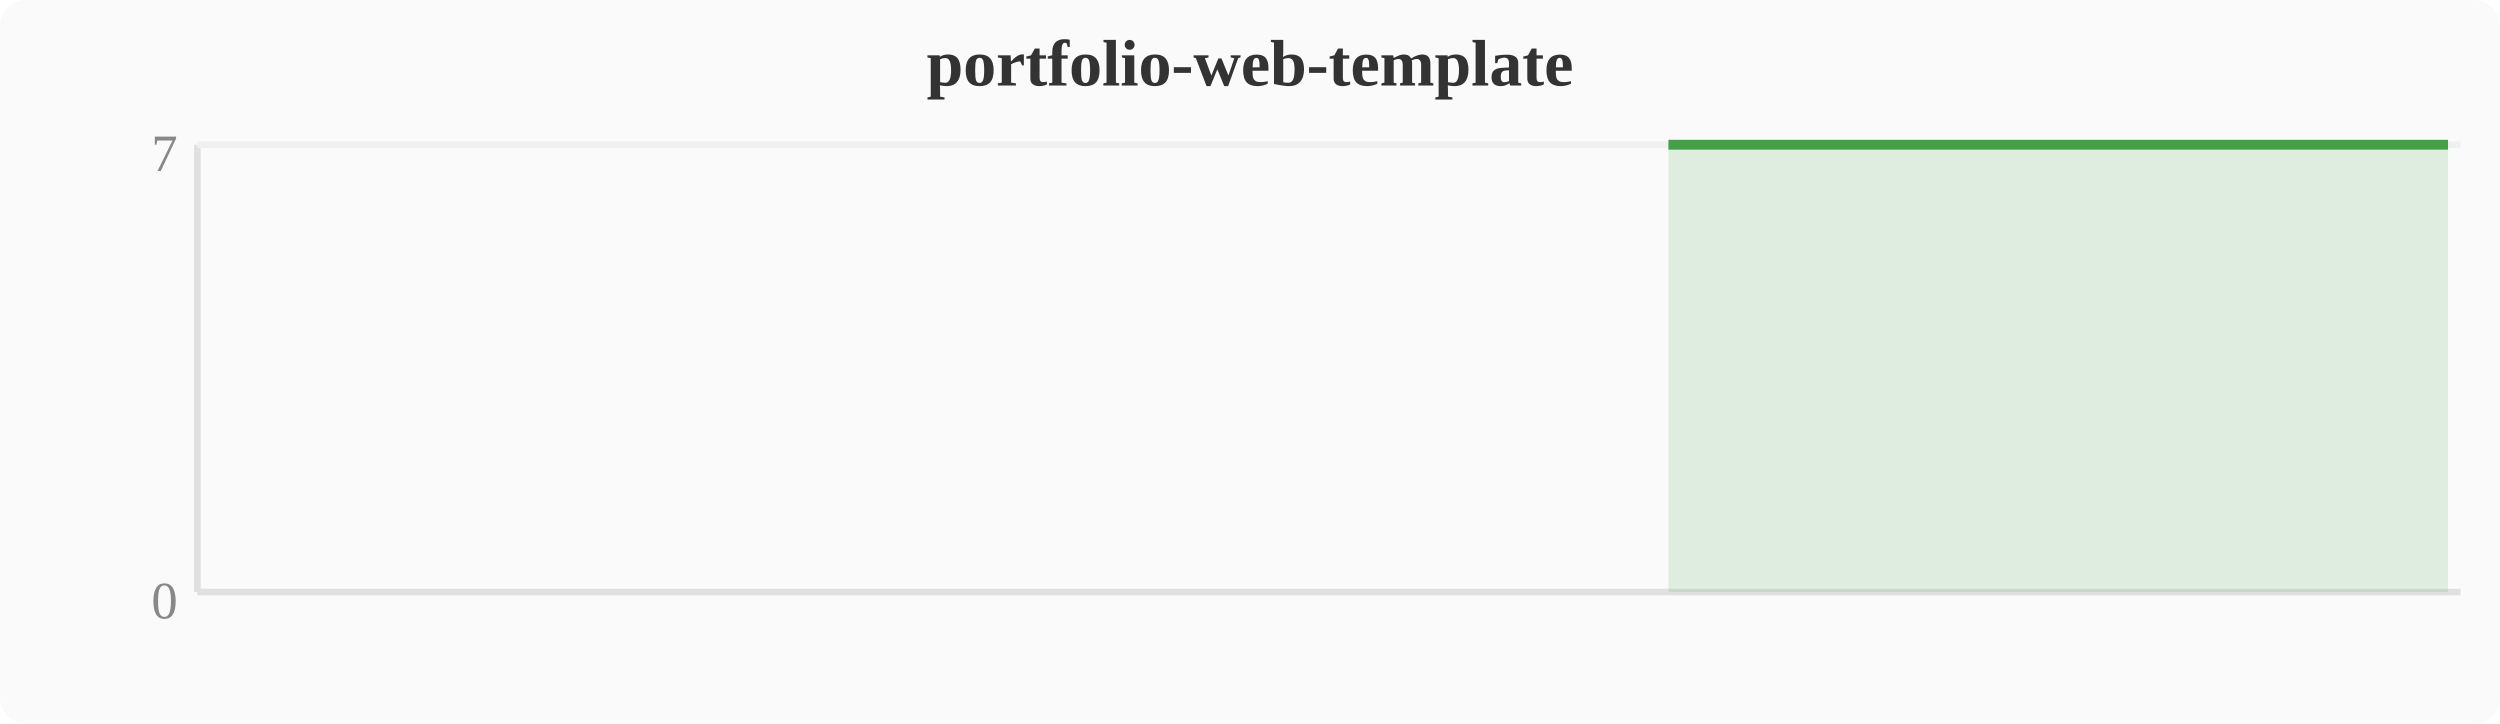
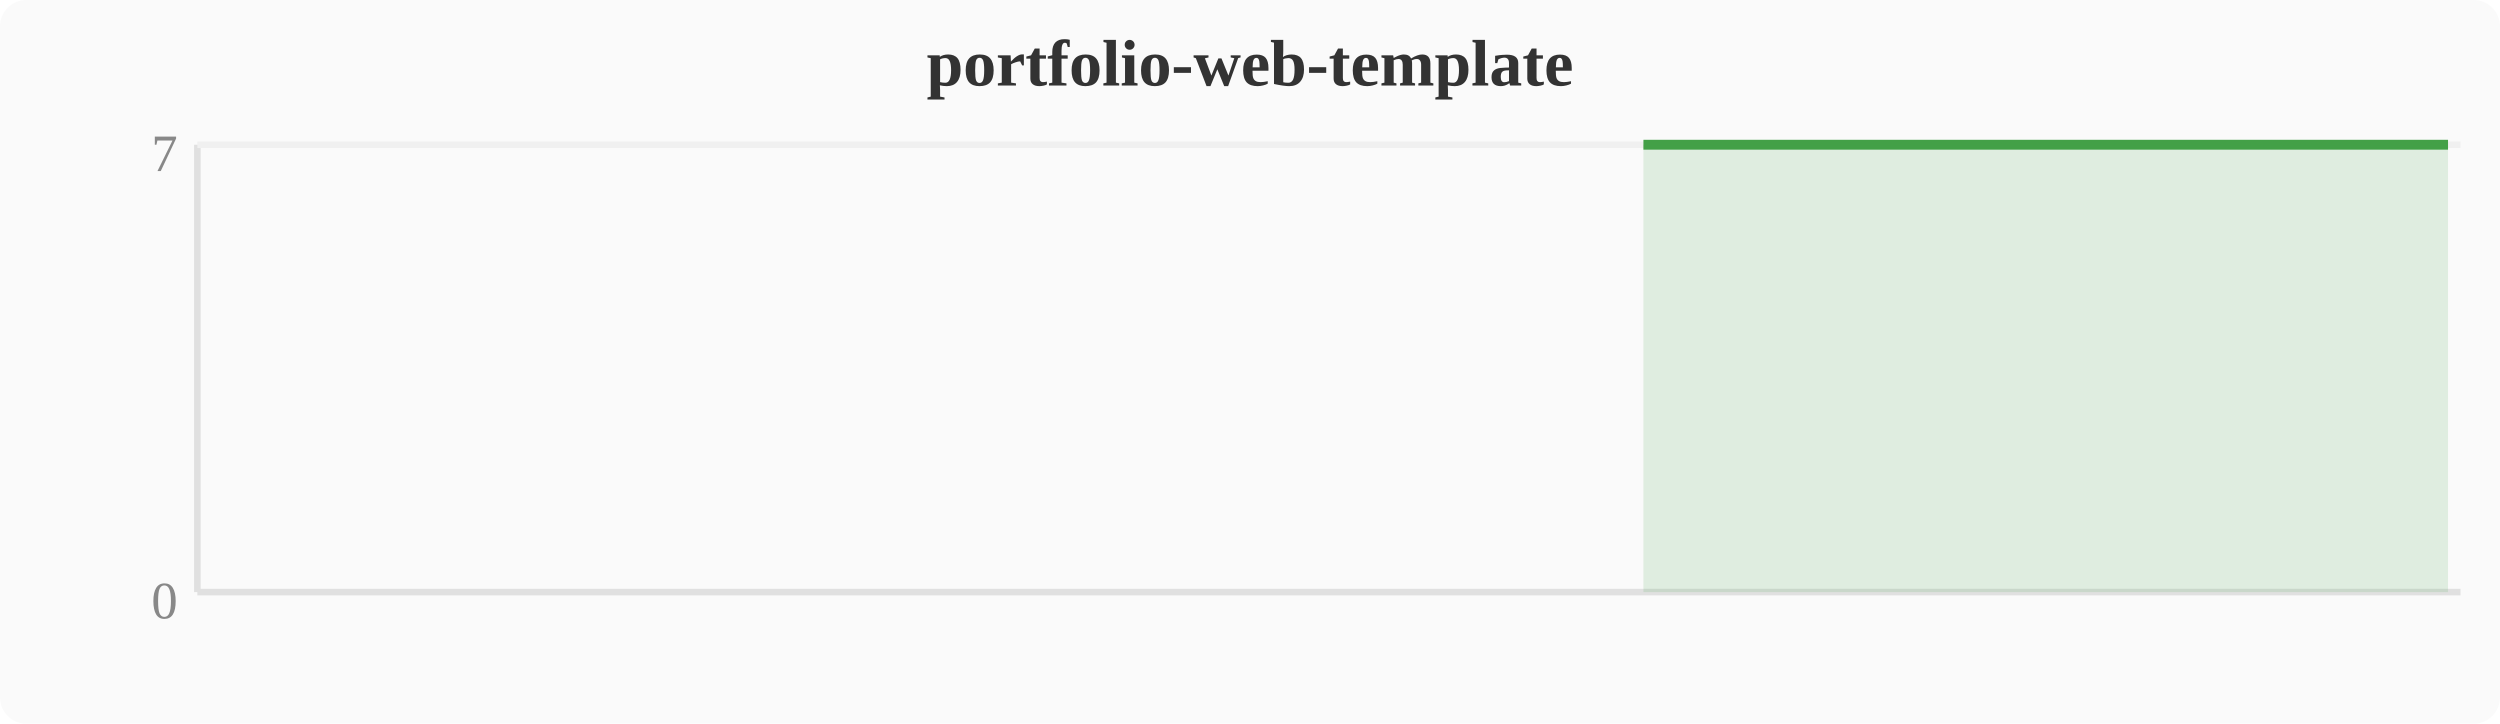
<svg xmlns="http://www.w3.org/2000/svg" width="380" height="110" viewBox="0 0 380 110">
  <rect width="380" height="110" fill="#fafafa" rx="4" />
  <text x="190" y="13" text-anchor="middle" font-size="10" font-weight="bold" fill="#333">portfolio-web-template</text>
  <line x1="30" y1="22" x2="30" y2="90" stroke="#e0e0e0" stroke-width="1" />
  <line x1="30" y1="90" x2="374" y2="90" stroke="#e0e0e0" stroke-width="1" />
  <line x1="30" y1="22" x2="374" y2="22" stroke="#f0f0f0" stroke-width="1" />
  <text x="27" y="94" text-anchor="end" font-size="8" fill="#888">0</text>
  <text x="27" y="26" text-anchor="end" font-size="8" fill="#888">7</text>
-   <polygon points="253.6,22.0 257.4,22.0 261.2,22.0 265.1,22.0 268.9,22.0 272.7,22.0 276.5,22.0 280.4,22.0 284.2,22.0 288.0,22.0 291.8,22.0 295.6,22.0 299.5,22.0 303.3,22.0 307.1,22.0 310.9,22.0 314.8,22.0 318.6,22.0 322.4,22.0 326.2,22.0 330.0,22.0 333.9,22.0 337.7,22.0 341.5,22.0 345.3,22.0 349.2,22.0 353.0,22.0 356.8,22.0 360.6,22.0 364.4,22.0 368.3,22.0 372.1,22.0 372.1,90 253.6,90" fill="#43a047" opacity="0.15" />
-   <polyline points="253.6,22.0 257.4,22.0 261.2,22.0 265.1,22.0 268.9,22.0 272.7,22.0 276.5,22.0 280.4,22.0 284.2,22.0 288.0,22.0 291.8,22.0 295.6,22.0 299.5,22.0 303.3,22.0 307.1,22.0 310.9,22.0 314.8,22.0 318.6,22.0 322.4,22.0 326.2,22.0 330.0,22.0 333.9,22.0 337.7,22.0 341.5,22.0 345.3,22.0 349.2,22.0 353.0,22.0 356.8,22.0 360.6,22.0 364.4,22.0 368.3,22.0 372.1,22.0" fill="none" stroke="#43a047" stroke-width="1.5" stroke-linejoin="round" />
+   <polygon points="249.8,22.0 253.6,22.0 257.4,22.0 261.2,22.0 265.1,22.0 268.9,22.0 272.7,22.0 276.5,22.0 280.4,22.0 284.2,22.0 288.0,22.0 291.8,22.0 295.6,22.0 299.5,22.0 303.3,22.0 307.1,22.0 310.9,22.0 314.8,22.0 318.6,22.0 322.4,22.0 326.2,22.0 330.0,22.0 333.9,22.0 337.7,22.0 341.5,22.0 345.3,22.0 349.2,22.0 353.0,22.0 356.8,22.0 360.6,22.0 364.4,22.0 368.3,22.0 372.1,22.0 372.1,90 249.8,90" fill="#43a047" opacity="0.15" />
+   <polyline points="249.8,22.0 253.6,22.0 257.4,22.0 261.2,22.0 265.1,22.0 268.9,22.0 272.7,22.0 276.5,22.0 280.4,22.0 284.2,22.0 288.0,22.0 291.8,22.0 295.6,22.0 299.5,22.0 303.3,22.0 307.1,22.0 310.9,22.0 314.8,22.0 318.6,22.0 322.4,22.0 326.2,22.0 330.0,22.0 333.9,22.0 337.7,22.0 341.5,22.0 345.3,22.0 349.2,22.0 353.0,22.0 356.8,22.0 360.6,22.0 364.4,22.0 368.3,22.0 372.1,22.0" fill="none" stroke="#43a047" stroke-width="1.5" stroke-linejoin="round" />
</svg>
